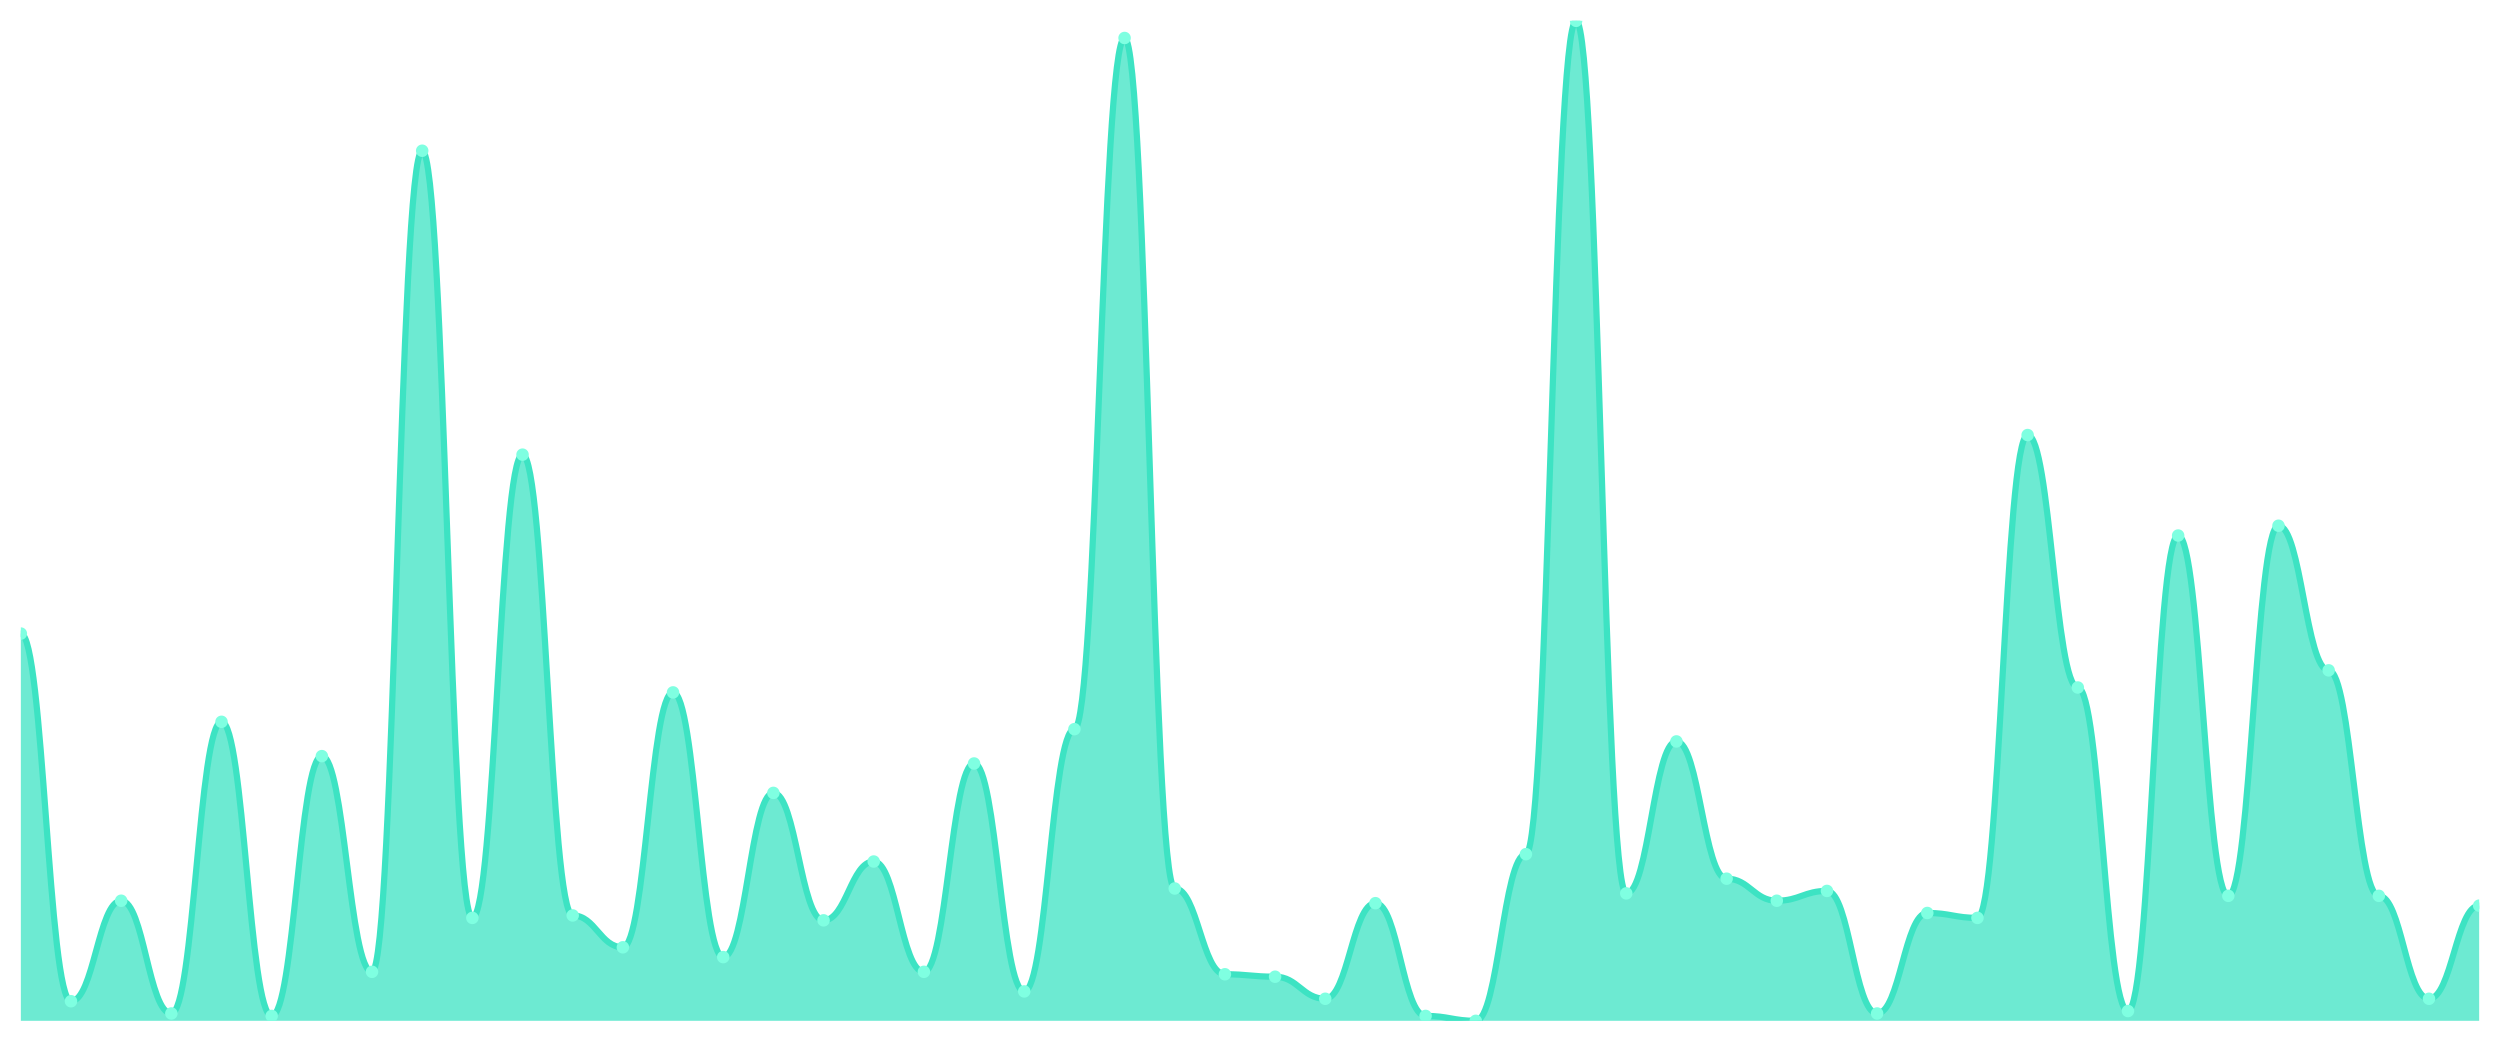
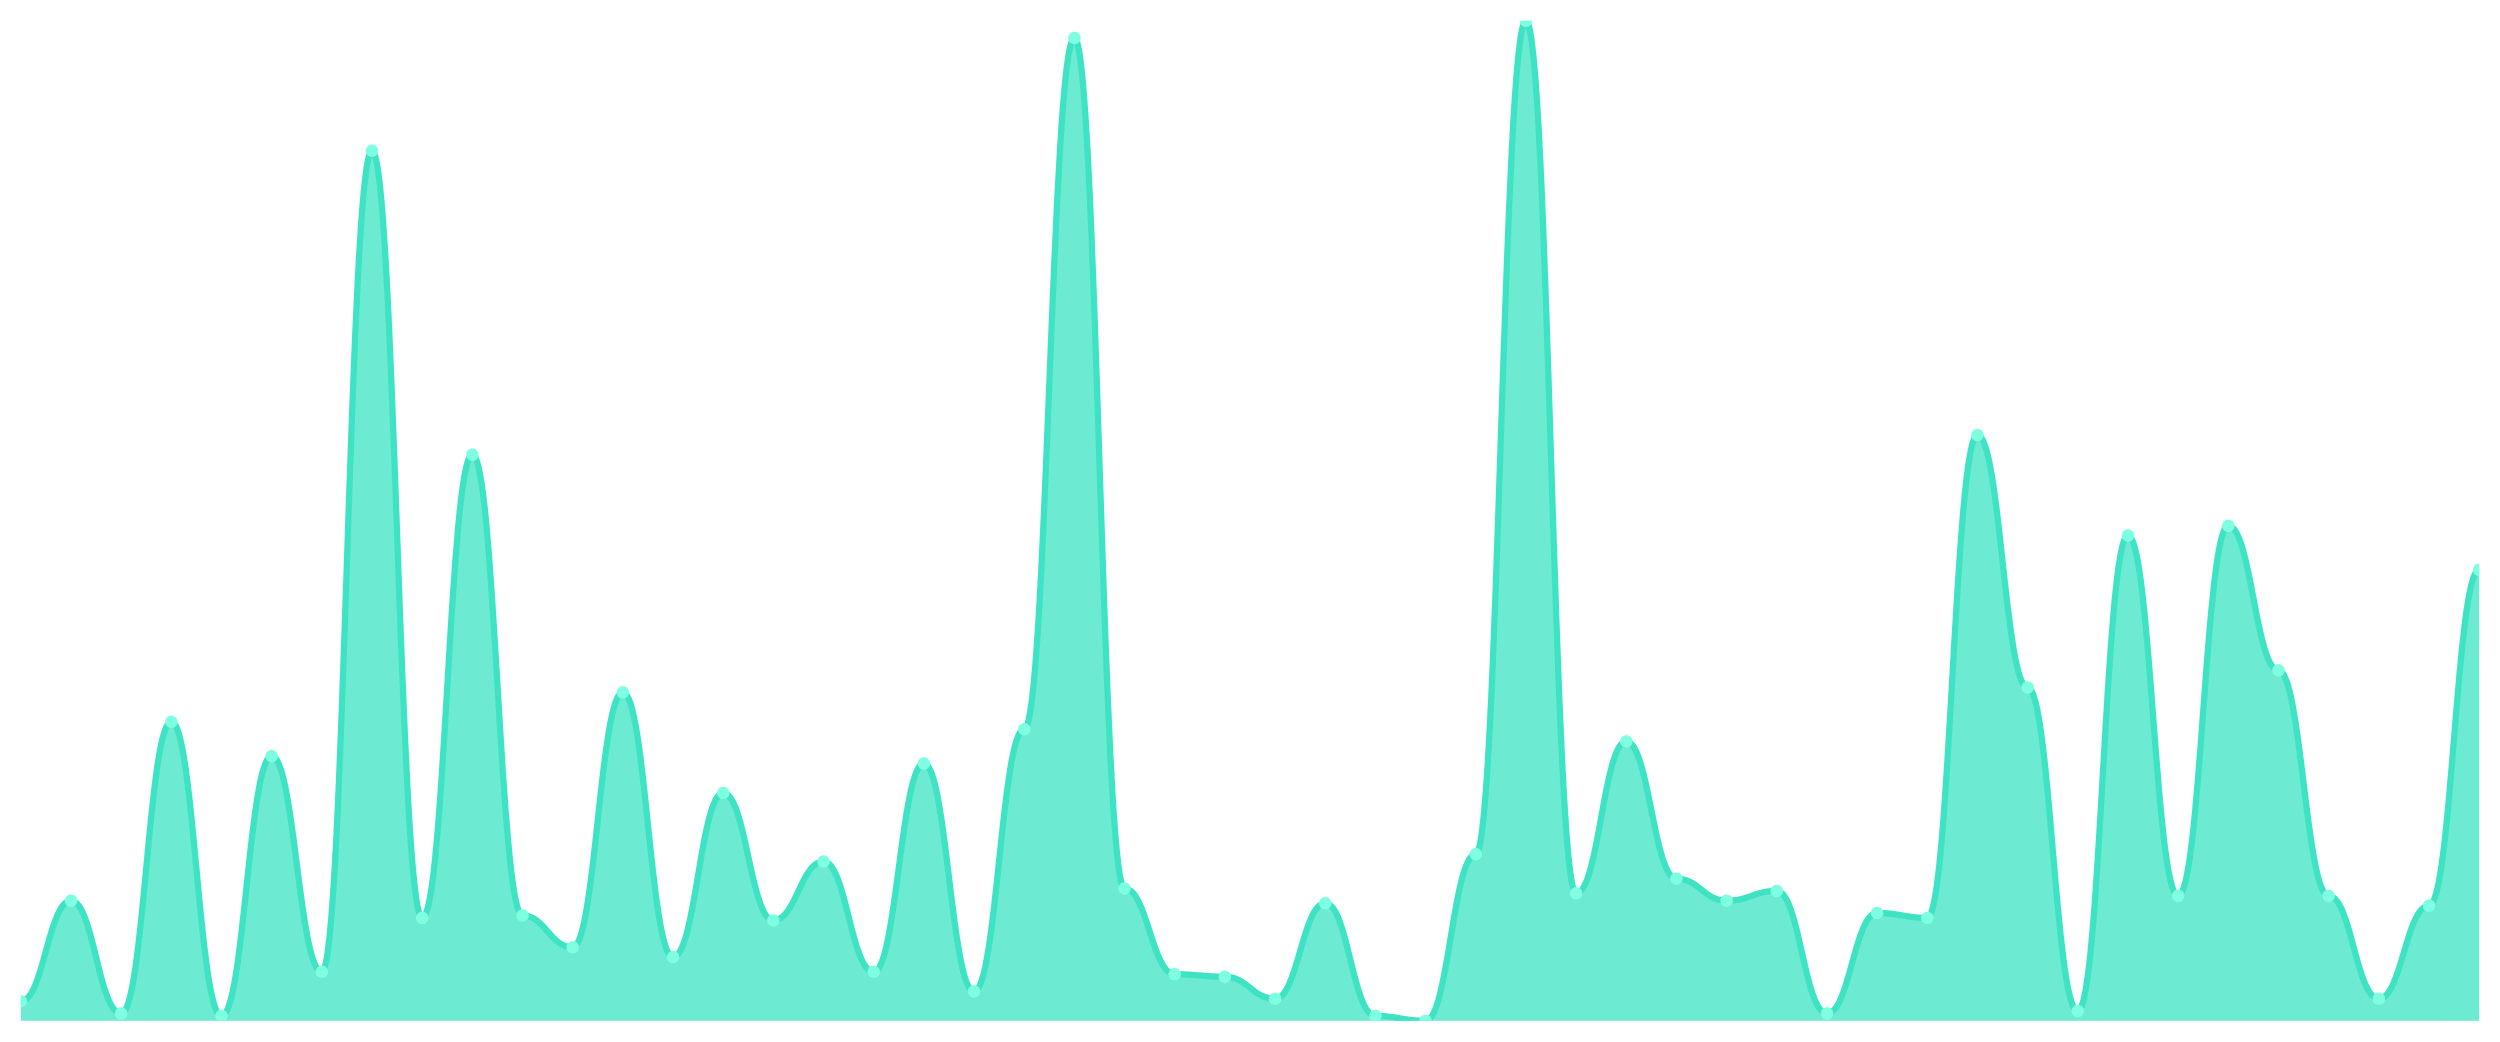
<svg xmlns="http://www.w3.org/2000/svg" viewBox="0 0 1200 500" width="1200" height="500">
  <defs>
    <clipPath id="c">
      <rect x="10" y="10" width="1180" height="480" />
    </clipPath>
  </defs>
  <rect width="1200" height="500" fill="none" />
  <g clip-path="url(#c)">
-     <path d="M 10,490 L 10,304.118 C 20.837,304.118 23.245,480.588 34.082,480.588 C 44.918,480.588 47.327,432.353 58.163,432.353 C 69,432.353 71.408,486.471 82.245,486.471 C 93.082,486.471 95.49,346.471 106.327,346.471 C 117.163,346.471 119.571,487.647 130.408,487.647 C 141.245,487.647 143.653,362.941 154.49,362.941 C 165.327,362.941 167.735,466.471 178.571,466.471 C 189.408,466.471 191.816,72.353 202.653,72.353 C 213.49,72.353 215.898,440.588 226.735,440.588 C 237.571,440.588 239.98,218.235 250.816,218.235 C 261.653,218.235 264.061,439.412 274.898,439.412 C 285.735,439.412 288.143,454.706 298.98,454.706 C 309.816,454.706 312.224,332.353 323.061,332.353 C 333.898,332.353 336.306,459.412 347.143,459.412 C 357.98,459.412 360.388,380.588 371.224,380.588 C 382.061,380.588 384.469,441.765 395.306,441.765 C 406.143,441.765 408.551,413.529 419.388,413.529 C 430.224,413.529 432.633,466.471 443.469,466.471 C 454.306,466.471 456.714,366.471 467.551,366.471 C 478.388,366.471 480.796,475.882 491.633,475.882 C 502.469,475.882 504.878,350 515.714,350 C 526.551,350 528.959,18.235 539.796,18.235 C 550.633,18.235 553.041,426.471 563.878,426.471 C 574.714,426.471 577.122,467.647 587.959,467.647 C 598.796,467.647 601.204,468.824 612.041,468.824 C 622.878,468.824 625.286,479.412 636.122,479.412 C 646.959,479.412 649.367,433.529 660.204,433.529 C 671.041,433.529 673.449,487.647 684.286,487.647 C 695.122,487.647 697.531,490 708.367,490 C 719.204,490 721.612,410 732.449,410 C 743.286,410 745.694,10 756.531,10 C 767.367,10 769.776,428.824 780.612,428.824 C 791.449,428.824 793.857,355.882 804.694,355.882 C 815.531,355.882 817.939,421.765 828.776,421.765 C 839.612,421.765 842.02,432.353 852.857,432.353 C 863.694,432.353 866.102,427.647 876.939,427.647 C 887.776,427.647 890.184,486.471 901.02,486.471 C 911.857,486.471 914.265,438.235 925.102,438.235 C 935.939,438.235 938.347,440.588 949.184,440.588 C 960.02,440.588 962.429,208.824 973.265,208.824 C 984.102,208.824 986.51,330 997.347,330 C 1008.184,330 1010.592,485.294 1021.429,485.294 C 1032.265,485.294 1034.673,257.059 1045.51,257.059 C 1056.347,257.059 1058.755,430 1069.592,430 C 1080.429,430 1082.837,252.353 1093.673,252.353 C 1104.51,252.353 1106.918,321.765 1117.755,321.765 C 1128.592,321.765 1131,430 1141.837,430 C 1152.673,430 1155.082,479.412 1165.918,479.412 C 1176.755,479.412 1179.163,434.706 1190,434.706 L 1190,490 Z" fill="rgba(61,227,195,0.75)" />
-     <path d="M 10,304.118 C 20.837,304.118 23.245,480.588 34.082,480.588 C 44.918,480.588 47.327,432.353 58.163,432.353 C 69,432.353 71.408,486.471 82.245,486.471 C 93.082,486.471 95.49,346.471 106.327,346.471 C 117.163,346.471 119.571,487.647 130.408,487.647 C 141.245,487.647 143.653,362.941 154.49,362.941 C 165.327,362.941 167.735,466.471 178.571,466.471 C 189.408,466.471 191.816,72.353 202.653,72.353 C 213.49,72.353 215.898,440.588 226.735,440.588 C 237.571,440.588 239.98,218.235 250.816,218.235 C 261.653,218.235 264.061,439.412 274.898,439.412 C 285.735,439.412 288.143,454.706 298.98,454.706 C 309.816,454.706 312.224,332.353 323.061,332.353 C 333.898,332.353 336.306,459.412 347.143,459.412 C 357.98,459.412 360.388,380.588 371.224,380.588 C 382.061,380.588 384.469,441.765 395.306,441.765 C 406.143,441.765 408.551,413.529 419.388,413.529 C 430.224,413.529 432.633,466.471 443.469,466.471 C 454.306,466.471 456.714,366.471 467.551,366.471 C 478.388,366.471 480.796,475.882 491.633,475.882 C 502.469,475.882 504.878,350 515.714,350 C 526.551,350 528.959,18.235 539.796,18.235 C 550.633,18.235 553.041,426.471 563.878,426.471 C 574.714,426.471 577.122,467.647 587.959,467.647 C 598.796,467.647 601.204,468.824 612.041,468.824 C 622.878,468.824 625.286,479.412 636.122,479.412 C 646.959,479.412 649.367,433.529 660.204,433.529 C 671.041,433.529 673.449,487.647 684.286,487.647 C 695.122,487.647 697.531,490 708.367,490 C 719.204,490 721.612,410 732.449,410 C 743.286,410 745.694,10 756.531,10 C 767.367,10 769.776,428.824 780.612,428.824 C 791.449,428.824 793.857,355.882 804.694,355.882 C 815.531,355.882 817.939,421.765 828.776,421.765 C 839.612,421.765 842.02,432.353 852.857,432.353 C 863.694,432.353 866.102,427.647 876.939,427.647 C 887.776,427.647 890.184,486.471 901.02,486.471 C 911.857,486.471 914.265,438.235 925.102,438.235 C 935.939,438.235 938.347,440.588 949.184,440.588 C 960.02,440.588 962.429,208.824 973.265,208.824 C 984.102,208.824 986.51,330 997.347,330 C 1008.184,330 1010.592,485.294 1021.429,485.294 C 1032.265,485.294 1034.673,257.059 1045.51,257.059 C 1056.347,257.059 1058.755,430 1069.592,430 C 1080.429,430 1082.837,252.353 1093.673,252.353 C 1104.51,252.353 1106.918,321.765 1117.755,321.765 C 1128.592,321.765 1131,430 1141.837,430 C 1152.673,430 1155.082,479.412 1165.918,479.412 C 1176.755,479.412 1179.163,434.706 1190,434.706" fill="none" stroke="#3de3c3" stroke-width="3" stroke-linecap="round" stroke-linejoin="round" />
-     <circle cx="10" cy="304.118" r="3" fill="#7fffe1" />
-     <circle cx="34.082" cy="480.588" r="3" fill="#7fffe1" />
-     <circle cx="58.163" cy="432.353" r="3" fill="#7fffe1" />
-     <circle cx="82.245" cy="486.471" r="3" fill="#7fffe1" />
-     <circle cx="106.327" cy="346.471" r="3" fill="#7fffe1" />
-     <circle cx="130.408" cy="487.647" r="3" fill="#7fffe1" />
-     <circle cx="154.49" cy="362.941" r="3" fill="#7fffe1" />
-     <circle cx="178.571" cy="466.471" r="3" fill="#7fffe1" />
-     <circle cx="202.653" cy="72.353" r="3" fill="#7fffe1" />
-     <circle cx="226.735" cy="440.588" r="3" fill="#7fffe1" />
-     <circle cx="250.816" cy="218.235" r="3" fill="#7fffe1" />
-     <circle cx="274.898" cy="439.412" r="3" fill="#7fffe1" />
-     <circle cx="298.98" cy="454.706" r="3" fill="#7fffe1" />
-     <circle cx="323.061" cy="332.353" r="3" fill="#7fffe1" />
-     <circle cx="347.143" cy="459.412" r="3" fill="#7fffe1" />
-     <circle cx="371.224" cy="380.588" r="3" fill="#7fffe1" />
-     <circle cx="395.306" cy="441.765" r="3" fill="#7fffe1" />
-     <circle cx="419.388" cy="413.529" r="3" fill="#7fffe1" />
-     <circle cx="443.469" cy="466.471" r="3" fill="#7fffe1" />
-     <circle cx="467.551" cy="366.471" r="3" fill="#7fffe1" />
-     <circle cx="491.633" cy="475.882" r="3" fill="#7fffe1" />
-     <circle cx="515.714" cy="350" r="3" fill="#7fffe1" />
-     <circle cx="539.796" cy="18.235" r="3" fill="#7fffe1" />
-     <circle cx="563.878" cy="426.471" r="3" fill="#7fffe1" />
-     <circle cx="587.959" cy="467.647" r="3" fill="#7fffe1" />
-     <circle cx="612.041" cy="468.824" r="3" fill="#7fffe1" />
-     <circle cx="636.122" cy="479.412" r="3" fill="#7fffe1" />
-     <circle cx="660.204" cy="433.529" r="3" fill="#7fffe1" />
-     <circle cx="684.286" cy="487.647" r="3" fill="#7fffe1" />
-     <circle cx="708.367" cy="490" r="3" fill="#7fffe1" />
-     <circle cx="732.449" cy="410" r="3" fill="#7fffe1" />
-     <circle cx="756.531" cy="10" r="3" fill="#7fffe1" />
-     <circle cx="780.612" cy="428.824" r="3" fill="#7fffe1" />
-     <circle cx="804.694" cy="355.882" r="3" fill="#7fffe1" />
-     <circle cx="828.776" cy="421.765" r="3" fill="#7fffe1" />
-     <circle cx="852.857" cy="432.353" r="3" fill="#7fffe1" />
-     <circle cx="876.939" cy="427.647" r="3" fill="#7fffe1" />
-     <circle cx="901.02" cy="486.471" r="3" fill="#7fffe1" />
-     <circle cx="925.102" cy="438.235" r="3" fill="#7fffe1" />
-     <circle cx="949.184" cy="440.588" r="3" fill="#7fffe1" />
-     <circle cx="973.265" cy="208.824" r="3" fill="#7fffe1" />
-     <circle cx="997.347" cy="330" r="3" fill="#7fffe1" />
-     <circle cx="1021.429" cy="485.294" r="3" fill="#7fffe1" />
-     <circle cx="1045.51" cy="257.059" r="3" fill="#7fffe1" />
-     <circle cx="1069.592" cy="430" r="3" fill="#7fffe1" />
-     <circle cx="1093.673" cy="252.353" r="3" fill="#7fffe1" />
-     <circle cx="1117.755" cy="321.765" r="3" fill="#7fffe1" />
-     <circle cx="1141.837" cy="430" r="3" fill="#7fffe1" />
-     <circle cx="1165.918" cy="479.412" r="3" fill="#7fffe1" />
-     <circle cx="1190" cy="434.706" r="3" fill="#7fffe1" />
+     <path d="M 10,490 L 10,480.588 C 20.837,480.588 23.245,432.353 34.082,432.353 C 44.918,432.353 47.327,486.471 58.163,486.471 C 69,486.471 71.408,346.471 82.245,346.471 C 93.082,346.471 95.49,487.647 106.327,487.647 C 117.163,487.647 119.571,362.941 130.408,362.941 C 141.245,362.941 143.653,466.471 154.49,466.471 C 165.327,466.471 167.735,72.353 178.571,72.353 C 189.408,72.353 191.816,440.588 202.653,440.588 C 213.49,440.588 215.898,218.235 226.735,218.235 C 237.571,218.235 239.98,439.412 250.816,439.412 C 261.653,439.412 264.061,454.706 274.898,454.706 C 285.735,454.706 288.143,332.353 298.98,332.353 C 309.816,332.353 312.224,459.412 323.061,459.412 C 333.898,459.412 336.306,380.588 347.143,380.588 C 357.98,380.588 360.388,441.765 371.224,441.765 C 382.061,441.765 384.469,413.529 395.306,413.529 C 406.143,413.529 408.551,466.471 419.388,466.471 C 430.224,466.471 432.633,366.471 443.469,366.471 C 454.306,366.471 456.714,475.882 467.551,475.882 C 478.388,475.882 480.796,350 491.633,350 C 502.469,350 504.878,18.235 515.714,18.235 C 526.551,18.235 528.959,426.471 539.796,426.471 C 550.633,426.471 553.041,467.647 563.878,467.647 C 574.714,467.647 577.122,468.824 587.959,468.824 C 598.796,468.824 601.204,479.412 612.041,479.412 C 622.878,479.412 625.286,433.529 636.122,433.529 C 646.959,433.529 649.367,487.647 660.204,487.647 C 671.041,487.647 673.449,490 684.286,490 C 695.122,490 697.531,410 708.367,410 C 719.204,410 721.612,10 732.449,10 C 743.286,10 745.694,428.824 756.531,428.824 C 767.367,428.824 769.776,355.882 780.612,355.882 C 791.449,355.882 793.857,421.765 804.694,421.765 C 815.531,421.765 817.939,432.353 828.776,432.353 C 839.612,432.353 842.02,427.647 852.857,427.647 C 863.694,427.647 866.102,486.471 876.939,486.471 C 887.776,486.471 890.184,438.235 901.02,438.235 C 911.857,438.235 914.265,440.588 925.102,440.588 C 935.939,440.588 938.347,208.824 949.184,208.824 C 960.02,208.824 962.429,330 973.265,330 C 984.102,330 986.51,485.294 997.347,485.294 C 1008.184,485.294 1010.592,257.059 1021.429,257.059 C 1032.265,257.059 1034.673,430 1045.51,430 C 1056.347,430 1058.755,252.353 1069.592,252.353 C 1080.429,252.353 1082.837,321.765 1093.673,321.765 C 1104.51,321.765 1106.918,430 1117.755,430 C 1128.592,430 1131,479.412 1141.837,479.412 C 1152.673,479.412 1155.082,434.706 1165.918,434.706 C 1176.755,434.706 1179.163,273.529 1190,273.529 L 1190,490 Z" fill="rgba(61,227,195,0.75)" />
+     <path d="M 10,480.588 C 20.837,480.588 23.245,432.353 34.082,432.353 C 44.918,432.353 47.327,486.471 58.163,486.471 C 69,486.471 71.408,346.471 82.245,346.471 C 93.082,346.471 95.49,487.647 106.327,487.647 C 117.163,487.647 119.571,362.941 130.408,362.941 C 141.245,362.941 143.653,466.471 154.49,466.471 C 165.327,466.471 167.735,72.353 178.571,72.353 C 189.408,72.353 191.816,440.588 202.653,440.588 C 213.49,440.588 215.898,218.235 226.735,218.235 C 237.571,218.235 239.98,439.412 250.816,439.412 C 261.653,439.412 264.061,454.706 274.898,454.706 C 285.735,454.706 288.143,332.353 298.98,332.353 C 309.816,332.353 312.224,459.412 323.061,459.412 C 333.898,459.412 336.306,380.588 347.143,380.588 C 357.98,380.588 360.388,441.765 371.224,441.765 C 382.061,441.765 384.469,413.529 395.306,413.529 C 406.143,413.529 408.551,466.471 419.388,466.471 C 430.224,466.471 432.633,366.471 443.469,366.471 C 454.306,366.471 456.714,475.882 467.551,475.882 C 478.388,475.882 480.796,350 491.633,350 C 502.469,350 504.878,18.235 515.714,18.235 C 526.551,18.235 528.959,426.471 539.796,426.471 C 550.633,426.471 553.041,467.647 563.878,467.647 C 574.714,467.647 577.122,468.824 587.959,468.824 C 598.796,468.824 601.204,479.412 612.041,479.412 C 622.878,479.412 625.286,433.529 636.122,433.529 C 646.959,433.529 649.367,487.647 660.204,487.647 C 671.041,487.647 673.449,490 684.286,490 C 695.122,490 697.531,410 708.367,410 C 719.204,410 721.612,10 732.449,10 C 743.286,10 745.694,428.824 756.531,428.824 C 767.367,428.824 769.776,355.882 780.612,355.882 C 791.449,355.882 793.857,421.765 804.694,421.765 C 815.531,421.765 817.939,432.353 828.776,432.353 C 839.612,432.353 842.02,427.647 852.857,427.647 C 863.694,427.647 866.102,486.471 876.939,486.471 C 887.776,486.471 890.184,438.235 901.02,438.235 C 911.857,438.235 914.265,440.588 925.102,440.588 C 935.939,440.588 938.347,208.824 949.184,208.824 C 960.02,208.824 962.429,330 973.265,330 C 984.102,330 986.51,485.294 997.347,485.294 C 1008.184,485.294 1010.592,257.059 1021.429,257.059 C 1032.265,257.059 1034.673,430 1045.51,430 C 1056.347,430 1058.755,252.353 1069.592,252.353 C 1080.429,252.353 1082.837,321.765 1093.673,321.765 C 1104.51,321.765 1106.918,430 1117.755,430 C 1128.592,430 1131,479.412 1141.837,479.412 C 1152.673,479.412 1155.082,434.706 1165.918,434.706 C 1176.755,434.706 1179.163,273.529 1190,273.529" fill="none" stroke="#3de3c3" stroke-width="3" stroke-linecap="round" stroke-linejoin="round" />
+     <circle cx="10" cy="480.588" r="3" fill="#7fffe1" />
+     <circle cx="34.082" cy="432.353" r="3" fill="#7fffe1" />
+     <circle cx="58.163" cy="486.471" r="3" fill="#7fffe1" />
+     <circle cx="82.245" cy="346.471" r="3" fill="#7fffe1" />
+     <circle cx="106.327" cy="487.647" r="3" fill="#7fffe1" />
+     <circle cx="130.408" cy="362.941" r="3" fill="#7fffe1" />
+     <circle cx="154.49" cy="466.471" r="3" fill="#7fffe1" />
+     <circle cx="178.571" cy="72.353" r="3" fill="#7fffe1" />
+     <circle cx="202.653" cy="440.588" r="3" fill="#7fffe1" />
+     <circle cx="226.735" cy="218.235" r="3" fill="#7fffe1" />
+     <circle cx="250.816" cy="439.412" r="3" fill="#7fffe1" />
+     <circle cx="274.898" cy="454.706" r="3" fill="#7fffe1" />
+     <circle cx="298.98" cy="332.353" r="3" fill="#7fffe1" />
+     <circle cx="323.061" cy="459.412" r="3" fill="#7fffe1" />
+     <circle cx="347.143" cy="380.588" r="3" fill="#7fffe1" />
+     <circle cx="371.224" cy="441.765" r="3" fill="#7fffe1" />
+     <circle cx="395.306" cy="413.529" r="3" fill="#7fffe1" />
+     <circle cx="419.388" cy="466.471" r="3" fill="#7fffe1" />
+     <circle cx="443.469" cy="366.471" r="3" fill="#7fffe1" />
+     <circle cx="467.551" cy="475.882" r="3" fill="#7fffe1" />
+     <circle cx="491.633" cy="350" r="3" fill="#7fffe1" />
+     <circle cx="515.714" cy="18.235" r="3" fill="#7fffe1" />
+     <circle cx="539.796" cy="426.471" r="3" fill="#7fffe1" />
+     <circle cx="563.878" cy="467.647" r="3" fill="#7fffe1" />
+     <circle cx="587.959" cy="468.824" r="3" fill="#7fffe1" />
+     <circle cx="612.041" cy="479.412" r="3" fill="#7fffe1" />
+     <circle cx="636.122" cy="433.529" r="3" fill="#7fffe1" />
+     <circle cx="660.204" cy="487.647" r="3" fill="#7fffe1" />
+     <circle cx="684.286" cy="490" r="3" fill="#7fffe1" />
+     <circle cx="708.367" cy="410" r="3" fill="#7fffe1" />
+     <circle cx="732.449" cy="10" r="3" fill="#7fffe1" />
+     <circle cx="756.531" cy="428.824" r="3" fill="#7fffe1" />
+     <circle cx="780.612" cy="355.882" r="3" fill="#7fffe1" />
+     <circle cx="804.694" cy="421.765" r="3" fill="#7fffe1" />
+     <circle cx="828.776" cy="432.353" r="3" fill="#7fffe1" />
+     <circle cx="852.857" cy="427.647" r="3" fill="#7fffe1" />
+     <circle cx="876.939" cy="486.471" r="3" fill="#7fffe1" />
+     <circle cx="901.02" cy="438.235" r="3" fill="#7fffe1" />
+     <circle cx="925.102" cy="440.588" r="3" fill="#7fffe1" />
+     <circle cx="949.184" cy="208.824" r="3" fill="#7fffe1" />
+     <circle cx="973.265" cy="330" r="3" fill="#7fffe1" />
+     <circle cx="997.347" cy="485.294" r="3" fill="#7fffe1" />
+     <circle cx="1021.429" cy="257.059" r="3" fill="#7fffe1" />
+     <circle cx="1045.51" cy="430" r="3" fill="#7fffe1" />
+     <circle cx="1069.592" cy="252.353" r="3" fill="#7fffe1" />
+     <circle cx="1093.673" cy="321.765" r="3" fill="#7fffe1" />
+     <circle cx="1117.755" cy="430" r="3" fill="#7fffe1" />
+     <circle cx="1141.837" cy="479.412" r="3" fill="#7fffe1" />
+     <circle cx="1165.918" cy="434.706" r="3" fill="#7fffe1" />
+     <circle cx="1190" cy="273.529" r="3" fill="#7fffe1" />
  </g>
</svg>
